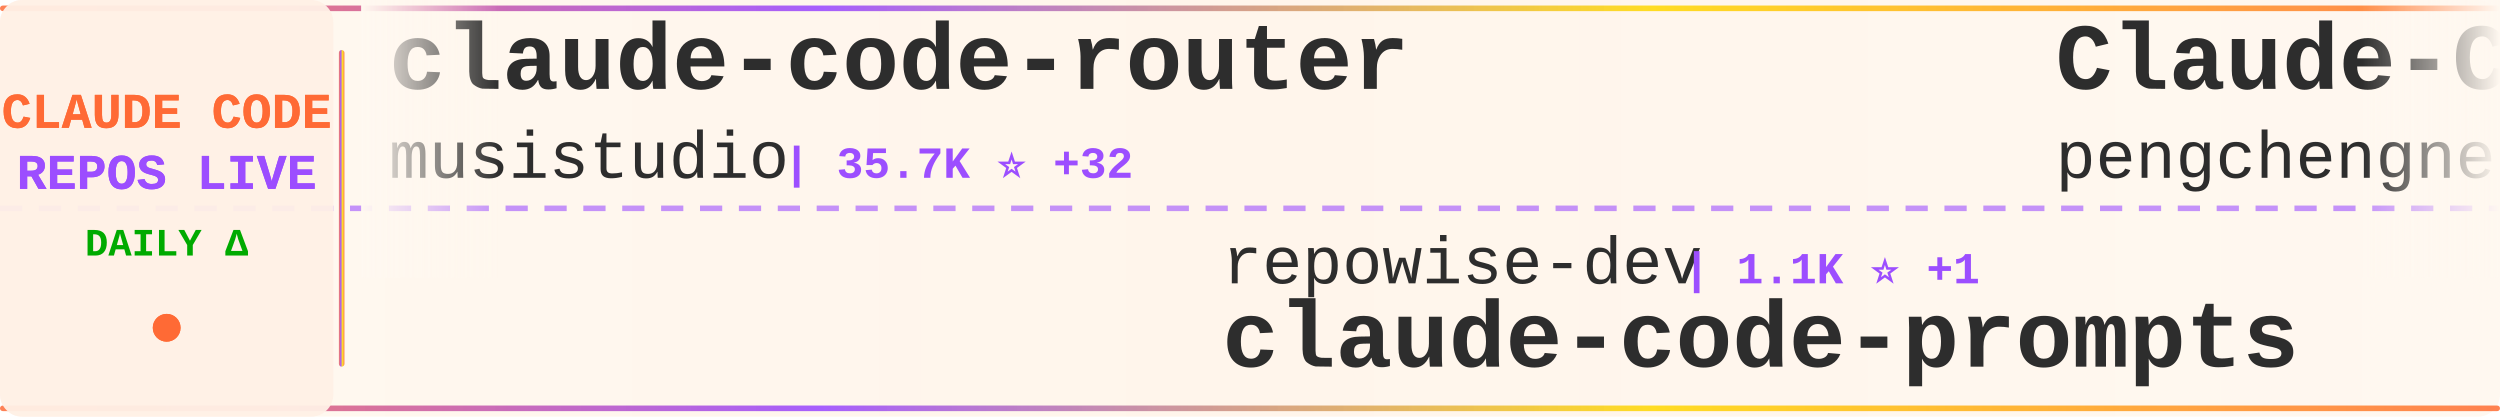
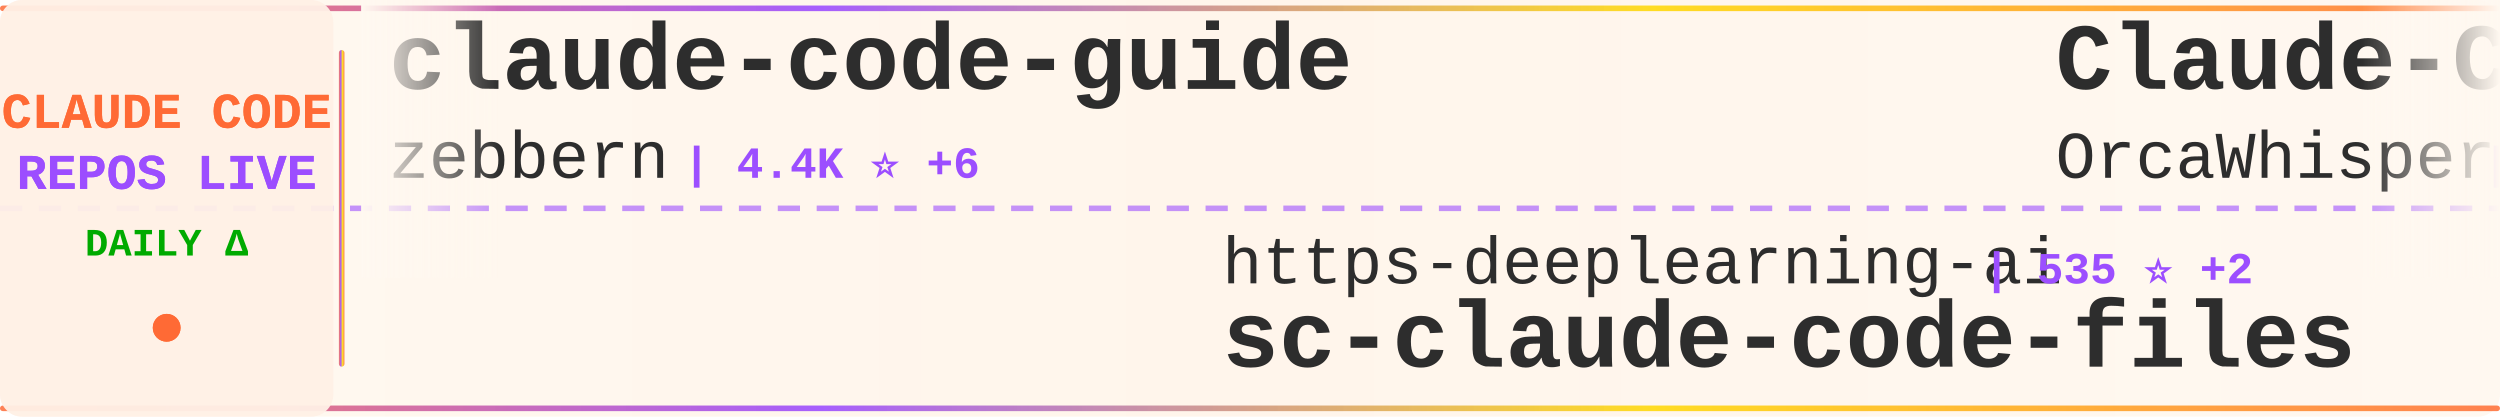
<svg xmlns="http://www.w3.org/2000/svg" width="900" height="150">
  <defs>
    <linearGradient id="tickerBg" x1="0%" y1="0%" x2="100%" y2="0%">
      <stop offset="0%" style="stop-color:#fff8f0;stop-opacity:0.98" />
      <stop offset="50%" style="stop-color:#fff5eb;stop-opacity:1" />
      <stop offset="100%" style="stop-color:#fff8f0;stop-opacity:0.98" />
    </linearGradient>
    <linearGradient id="borderGrad" x1="0%" y1="0%" x2="100%" y2="0%">
      <stop offset="0%" style="stop-color:#FF6B35;stop-opacity:0.85">
        <animate attributeName="stop-opacity" values="0.85;1;0.85" dur="2s" repeatCount="indefinite" />
      </stop>
      <stop offset="33%" style="stop-color:#9C4EFF;stop-opacity:0.9">
        <animate attributeName="stop-opacity" values="0.9;1;0.9" dur="2.2s" repeatCount="indefinite" />
      </stop>
      <stop offset="66%" style="stop-color:#FFD700;stop-opacity:0.85">
        <animate attributeName="stop-opacity" values="0.85;1;0.85" dur="1.8s" repeatCount="indefinite" />
      </stop>
      <stop offset="100%" style="stop-color:#FF6B35;stop-opacity:0.85">
        <animate attributeName="stop-opacity" values="0.85;1;0.85" dur="2s" repeatCount="indefinite" />
      </stop>
    </linearGradient>
    <filter id="textGlow">
      <feGaussianBlur stdDeviation="0.15" result="coloredBlur" />
      <feMerge>
        <feMergeNode in="coloredBlur" />
        <feMergeNode in="SourceGraphic" />
      </feMerge>
    </filter>
    <filter id="metricGlow">
      <feGaussianBlur stdDeviation="0.2" result="coloredBlur" />
      <feMerge>
        <feMergeNode in="coloredBlur" />
        <feMergeNode in="SourceGraphic" />
      </feMerge>
    </filter>
    <linearGradient id="leftFade" x1="0%" y1="0%" x2="100%" y2="0%">
      <stop offset="0%" style="stop-color:#fff8f0;stop-opacity:1" />
      <stop offset="100%" style="stop-color:#fff8f0;stop-opacity:0" />
    </linearGradient>
    <linearGradient id="rightFade" x1="0%" y1="0%" x2="100%" y2="0%">
      <stop offset="0%" style="stop-color:#fff8f0;stop-opacity:0" />
      <stop offset="100%" style="stop-color:#fff8f0;stop-opacity:1" />
    </linearGradient>
  </defs>
  <rect width="900" height="150" fill="url(#tickerBg)" rx="8" />
  <rect x="0" y="2" width="900" height="2" fill="url(#borderGrad)" rx="1" />
  <rect x="0" y="146" width="900" height="2" fill="url(#borderGrad)" rx="1" />
  <line x1="0" y1="75" x2="900" y2="75" stroke="#9C4EFF" stroke-width="2" stroke-dasharray="8 6" opacity="0.6" />
  <rect x="0" y="0" width="120" height="150" fill="#fff0e6" opacity="0.95" rx="8" />
  <text x="60" y="46" font-family="'Courier New', monospace" font-size="18" font-weight="bold" fill="#FF6B35" text-anchor="middle" filter="url(#textGlow)">
    CLAUDE CODE
  </text>
  <text x="60" y="68" font-family="'Courier New', monospace" font-size="18" font-weight="bold" fill="#9C4EFF" text-anchor="middle" filter="url(#textGlow)">
    REPOS LIVE
  </text>
  <text x="60" y="92" font-family="'Courier New', monospace" font-size="14" font-weight="bold" fill="#00aa00" text-anchor="middle">
    DAILY Δ
  </text>
  <circle cx="60" cy="118" r="5" fill="#FF6B35" filter="url(#metricGlow)">
    <animate attributeName="r" values="4;6;4" dur="1.5s" repeatCount="indefinite" />
    <animate attributeName="opacity" values="0.6;1;0.6" dur="1.5s" repeatCount="indefinite" />
  </circle>
  <rect x="122" y="18" width="2" height="114" fill="url(#borderGrad)" rx="1" />
  <clipPath id="tickerClip">
    <rect x="130" y="0" width="770" height="150" />
  </clipPath>
  <g clip-path="url(#tickerClip)">
    <g id="tickerItems">
      <animateTransform attributeName="transform" attributeType="XML" type="translate" from="0 0" to="-3000 0" dur="54s" repeatCount="indefinite" />
      <g transform="translate(0, 0)">
-         <text x="140" y="32" font-family="'Courier New', monospace" font-size="34" font-weight="bold" fill="#2d2d2d">claude-code-router</text>
-         <text x="140" y="64" font-family="'Courier New', monospace" font-size="24" font-weight="normal" fill="#2d2d2d" opacity="1.0">musistudio</text>
-         <text x="282" y="64" font-family="'Courier New', monospace" font-size="16" font-weight="bold" fill="#9C4EFF"> | 35.7K ⭐ +32</text>
+         <text x="140" y="32" font-family="'Courier New', monospace" font-size="34" font-weight="bold" fill="#2d2d2d">claude-code-guide</text>
+         <text x="140" y="64" font-family="'Courier New', monospace" font-size="24" font-weight="normal" fill="#2d2d2d" opacity="1.0">zebbern</text>
+         <text x="246" y="64" font-family="'Courier New', monospace" font-size="16" font-weight="bold" fill="#9C4EFF"> | 4.4K ⭐ +6</text>
      </g>
      <g transform="translate(300, 0)">
-         <text x="140" y="102" font-family="'Courier New', monospace" font-size="24" font-weight="normal" fill="#2d2d2d" opacity="1.0">repowise-dev</text>
-         <text x="306" y="102" font-family="'Courier New', monospace" font-size="16" font-weight="bold" fill="#9C4EFF"> | 1.1K ⭐ +1</text>
-         <text x="140" y="132" font-family="'Courier New', monospace" font-size="34" font-weight="bold" fill="#2d2d2d">claude-code-prompts</text>
+         <text x="140" y="102" font-family="'Courier New', monospace" font-size="24" font-weight="normal" fill="#2d2d2d" opacity="1.0">https-deeplearning-ai</text>
+         <text x="414" y="102" font-family="'Courier New', monospace" font-size="16" font-weight="bold" fill="#9C4EFF"> | 535 ⭐ +2</text>
+         <text x="140" y="132" font-family="'Courier New', monospace" font-size="34" font-weight="bold" fill="#2d2d2d">sc-claude-code-files</text>
      </g>
      <g transform="translate(600, 0)">
        <text x="140" y="32" font-family="'Courier New', monospace" font-size="34" font-weight="bold" fill="#2d2d2d">Claude-Code</text>
-         <text x="140" y="64" font-family="'Courier New', monospace" font-size="24" font-weight="normal" fill="#2d2d2d" opacity="1.0">pengchengneo</text>
-         <text x="306" y="64" font-family="'Courier New', monospace" font-size="16" font-weight="bold" fill="#9C4EFF"> | 1.6K ⭐ +3</text>
+         <text x="140" y="64" font-family="'Courier New', monospace" font-size="24" font-weight="normal" fill="#2d2d2d" opacity="1.0">OrcaWhisper</text>
+         <text x="294" y="64" font-family="'Courier New', monospace" font-size="16" font-weight="bold" fill="#9C4EFF"> | 83 ⭐</text>
      </g>
      <g transform="translate(900, 0)">
-         <text x="140" y="102" font-family="'Courier New', monospace" font-size="24" font-weight="normal" fill="#2d2d2d" opacity="1.0">ghuntley</text>
-         <text x="258" y="102" font-family="'Courier New', monospace" font-size="16" font-weight="bold" fill="#9C4EFF"> | 986 ⭐</text>
-         <text x="140" y="132" font-family="'Courier New', monospace" font-size="34" font-weight="bold" fill="#2d2d2d">claude-code-source-code-...</text>
+         <text x="140" y="102" font-family="'Courier New', monospace" font-size="24" font-weight="normal" fill="#2d2d2d" opacity="1.0">darcyegb</text>
+         <text x="258" y="102" font-family="'Courier New', monospace" font-size="16" font-weight="bold" fill="#9C4EFF"> | 744 ⭐</text>
+         <text x="140" y="132" font-family="'Courier New', monospace" font-size="34" font-weight="bold" fill="#2d2d2d">ClaudeCodeAgents</text>
      </g>
      <g transform="translate(1200, 0)">
-         <text x="140" y="32" font-family="'Courier New', monospace" font-size="34" font-weight="bold" fill="#2d2d2d">Claude-code</text>
-         <text x="140" y="64" font-family="'Courier New', monospace" font-size="24" font-weight="normal" fill="#2d2d2d" opacity="1.0">fazxes</text>
-         <text x="234" y="64" font-family="'Courier New', monospace" font-size="16" font-weight="bold" fill="#9C4EFF"> | 226 ⭐ +1</text>
+         <text x="140" y="32" font-family="'Courier New', monospace" font-size="34" font-weight="bold" fill="#2d2d2d">claude-code-showcase</text>
+         <text x="140" y="64" font-family="'Courier New', monospace" font-size="24" font-weight="normal" fill="#2d2d2d" opacity="1.0">ChrisWiles</text>
+         <text x="282" y="64" font-family="'Courier New', monospace" font-size="16" font-weight="bold" fill="#9C4EFF"> | 6.0K ⭐ +3</text>
      </g>
      <g transform="translate(1500, 0)">
-         <text x="140" y="102" font-family="'Courier New', monospace" font-size="24" font-weight="normal" fill="#2d2d2d" opacity="1.0">krusemediallc</text>
-         <text x="318" y="102" font-family="'Courier New', monospace" font-size="16" font-weight="bold" fill="#9C4EFF"> | 990 ⭐ +9</text>
-         <text x="140" y="132" font-family="'Courier New', monospace" font-size="34" font-weight="bold" fill="#2d2d2d">arcads-claude-code</text>
+         <text x="140" y="102" font-family="'Courier New', monospace" font-size="24" font-weight="normal" fill="#2d2d2d" opacity="1.0">oboard</text>
+         <text x="234" y="102" font-family="'Courier New', monospace" font-size="16" font-weight="bold" fill="#9C4EFF"> | 3.2K ⭐ +1</text>
+         <text x="140" y="132" font-family="'Courier New', monospace" font-size="34" font-weight="bold" fill="#2d2d2d">claude-code-rev</text>
      </g>
      <g transform="translate(1800, 0)">
-         <text x="140" y="32" font-family="'Courier New', monospace" font-size="34" font-weight="bold" fill="#2d2d2d">Dive-into-Claude-Code</text>
-         <text x="140" y="64" font-family="'Courier New', monospace" font-size="24" font-weight="normal" fill="#2d2d2d" opacity="1.0">VILA-Lab</text>
-         <text x="258" y="64" font-family="'Courier New', monospace" font-size="16" font-weight="bold" fill="#9C4EFF"> | 1.8K ⭐ +7</text>
+         <text x="140" y="32" font-family="'Courier New', monospace" font-size="34" font-weight="bold" fill="#2d2d2d">awesome-claude-code</text>
+         <text x="140" y="64" font-family="'Courier New', monospace" font-size="24" font-weight="normal" fill="#2d2d2d" opacity="1.0">jqueryscript</text>
+         <text x="306" y="64" font-family="'Courier New', monospace" font-size="16" font-weight="bold" fill="#9C4EFF"> | 460 ⭐ +1</text>
      </g>
      <g transform="translate(2100, 0)">
+         <text x="140" y="102" font-family="'Courier New', monospace" font-size="24" font-weight="normal" fill="#2d2d2d" opacity="1.0">Donchitos</text>
+         <text x="270" y="102" font-family="'Courier New', monospace" font-size="16" font-weight="bold" fill="#9C4EFF"> | 22.8K ⭐ +43</text>
+         <text x="140" y="132" font-family="'Courier New', monospace" font-size="34" font-weight="bold" fill="#2d2d2d">Claude-Code-Game-Studios</text>
+       </g>
+       <g transform="translate(2400, 0)">
+         <text x="140" y="32" font-family="'Courier New', monospace" font-size="34" font-weight="bold" fill="#2d2d2d">claude-code-pm-course</text>
+         <text x="140" y="64" font-family="'Courier New', monospace" font-size="24" font-weight="normal" fill="#2d2d2d" opacity="1.0">carlvellotti</text>
+         <text x="306" y="64" font-family="'Courier New', monospace" font-size="16" font-weight="bold" fill="#9C4EFF"> | 2.1K ⭐ +1</text>
+       </g>
+       <g transform="translate(2700, 0)">
        <text x="140" y="102" font-family="'Courier New', monospace" font-size="24" font-weight="normal" fill="#2d2d2d" opacity="1.0">anthropics</text>
-         <text x="282" y="102" font-family="'Courier New', monospace" font-size="16" font-weight="bold" fill="#9C4EFF"> | 159.7K ⭐ +337</text>
+         <text x="282" y="102" font-family="'Courier New', monospace" font-size="16" font-weight="bold" fill="#9C4EFF"> | 159.8K ⭐ +329</text>
        <text x="140" y="132" font-family="'Courier New', monospace" font-size="34" font-weight="bold" fill="#2d2d2d">skills</text>
      </g>
-       <g transform="translate(2400, 0)">
-         <text x="140" y="32" font-family="'Courier New', monospace" font-size="34" font-weight="bold" fill="#2d2d2d">claude-code-source-code</text>
-         <text x="140" y="64" font-family="'Courier New', monospace" font-size="24" font-weight="normal" fill="#2d2d2d" opacity="1.0">777genius</text>
-         <text x="270" y="64" font-family="'Courier New', monospace" font-size="16" font-weight="bold" fill="#9C4EFF"> | 919 ⭐</text>
-       </g>
-       <g transform="translate(2700, 0)">
-         <text x="140" y="102" font-family="'Courier New', monospace" font-size="24" font-weight="normal" fill="#2d2d2d" opacity="1.0">zebbern</text>
-         <text x="246" y="102" font-family="'Courier New', monospace" font-size="16" font-weight="bold" fill="#9C4EFF"> | 4.4K ⭐ +7</text>
-         <text x="140" y="132" font-family="'Courier New', monospace" font-size="34" font-weight="bold" fill="#2d2d2d">claude-code-guide</text>
-       </g>
      <g transform="translate(3000, 0)">
-         <text x="140" y="32" font-family="'Courier New', monospace" font-size="34" font-weight="bold" fill="#2d2d2d">claude-code-router</text>
-         <text x="140" y="64" font-family="'Courier New', monospace" font-size="24" font-weight="normal" fill="#2d2d2d" opacity="1.0">musistudio</text>
-         <text x="282" y="64" font-family="'Courier New', monospace" font-size="16" font-weight="bold" fill="#9C4EFF"> | 35.7K ⭐ +32</text>
+         <text x="140" y="32" font-family="'Courier New', monospace" font-size="34" font-weight="bold" fill="#2d2d2d">claude-code-guide</text>
+         <text x="140" y="64" font-family="'Courier New', monospace" font-size="24" font-weight="normal" fill="#2d2d2d" opacity="1.0">zebbern</text>
+         <text x="246" y="64" font-family="'Courier New', monospace" font-size="16" font-weight="bold" fill="#9C4EFF"> | 4.4K ⭐ +6</text>
      </g>
      <g transform="translate(3300, 0)">
-         <text x="140" y="102" font-family="'Courier New', monospace" font-size="24" font-weight="normal" fill="#2d2d2d" opacity="1.0">repowise-dev</text>
-         <text x="306" y="102" font-family="'Courier New', monospace" font-size="16" font-weight="bold" fill="#9C4EFF"> | 1.1K ⭐ +1</text>
-         <text x="140" y="132" font-family="'Courier New', monospace" font-size="34" font-weight="bold" fill="#2d2d2d">claude-code-prompts</text>
+         <text x="140" y="102" font-family="'Courier New', monospace" font-size="24" font-weight="normal" fill="#2d2d2d" opacity="1.0">https-deeplearning-ai</text>
+         <text x="414" y="102" font-family="'Courier New', monospace" font-size="16" font-weight="bold" fill="#9C4EFF"> | 535 ⭐ +2</text>
+         <text x="140" y="132" font-family="'Courier New', monospace" font-size="34" font-weight="bold" fill="#2d2d2d">sc-claude-code-files</text>
      </g>
      <g transform="translate(3600, 0)">
        <text x="140" y="32" font-family="'Courier New', monospace" font-size="34" font-weight="bold" fill="#2d2d2d">Claude-Code</text>
-         <text x="140" y="64" font-family="'Courier New', monospace" font-size="24" font-weight="normal" fill="#2d2d2d" opacity="1.0">pengchengneo</text>
-         <text x="306" y="64" font-family="'Courier New', monospace" font-size="16" font-weight="bold" fill="#9C4EFF"> | 1.6K ⭐ +3</text>
+         <text x="140" y="64" font-family="'Courier New', monospace" font-size="24" font-weight="normal" fill="#2d2d2d" opacity="1.0">OrcaWhisper</text>
+         <text x="294" y="64" font-family="'Courier New', monospace" font-size="16" font-weight="bold" fill="#9C4EFF"> | 83 ⭐</text>
      </g>
      <g transform="translate(3900, 0)">
-         <text x="140" y="102" font-family="'Courier New', monospace" font-size="24" font-weight="normal" fill="#2d2d2d" opacity="1.0">ghuntley</text>
-         <text x="258" y="102" font-family="'Courier New', monospace" font-size="16" font-weight="bold" fill="#9C4EFF"> | 986 ⭐</text>
-         <text x="140" y="132" font-family="'Courier New', monospace" font-size="34" font-weight="bold" fill="#2d2d2d">claude-code-source-code-...</text>
+         <text x="140" y="102" font-family="'Courier New', monospace" font-size="24" font-weight="normal" fill="#2d2d2d" opacity="1.0">darcyegb</text>
+         <text x="258" y="102" font-family="'Courier New', monospace" font-size="16" font-weight="bold" fill="#9C4EFF"> | 744 ⭐</text>
+         <text x="140" y="132" font-family="'Courier New', monospace" font-size="34" font-weight="bold" fill="#2d2d2d">ClaudeCodeAgents</text>
      </g>
    </g>
  </g>
  <rect x="130" y="0" width="50" height="100" fill="url(#leftFade)" />
  <rect x="850" y="0" width="50" height="100" fill="url(#rightFade)" />
</svg>
